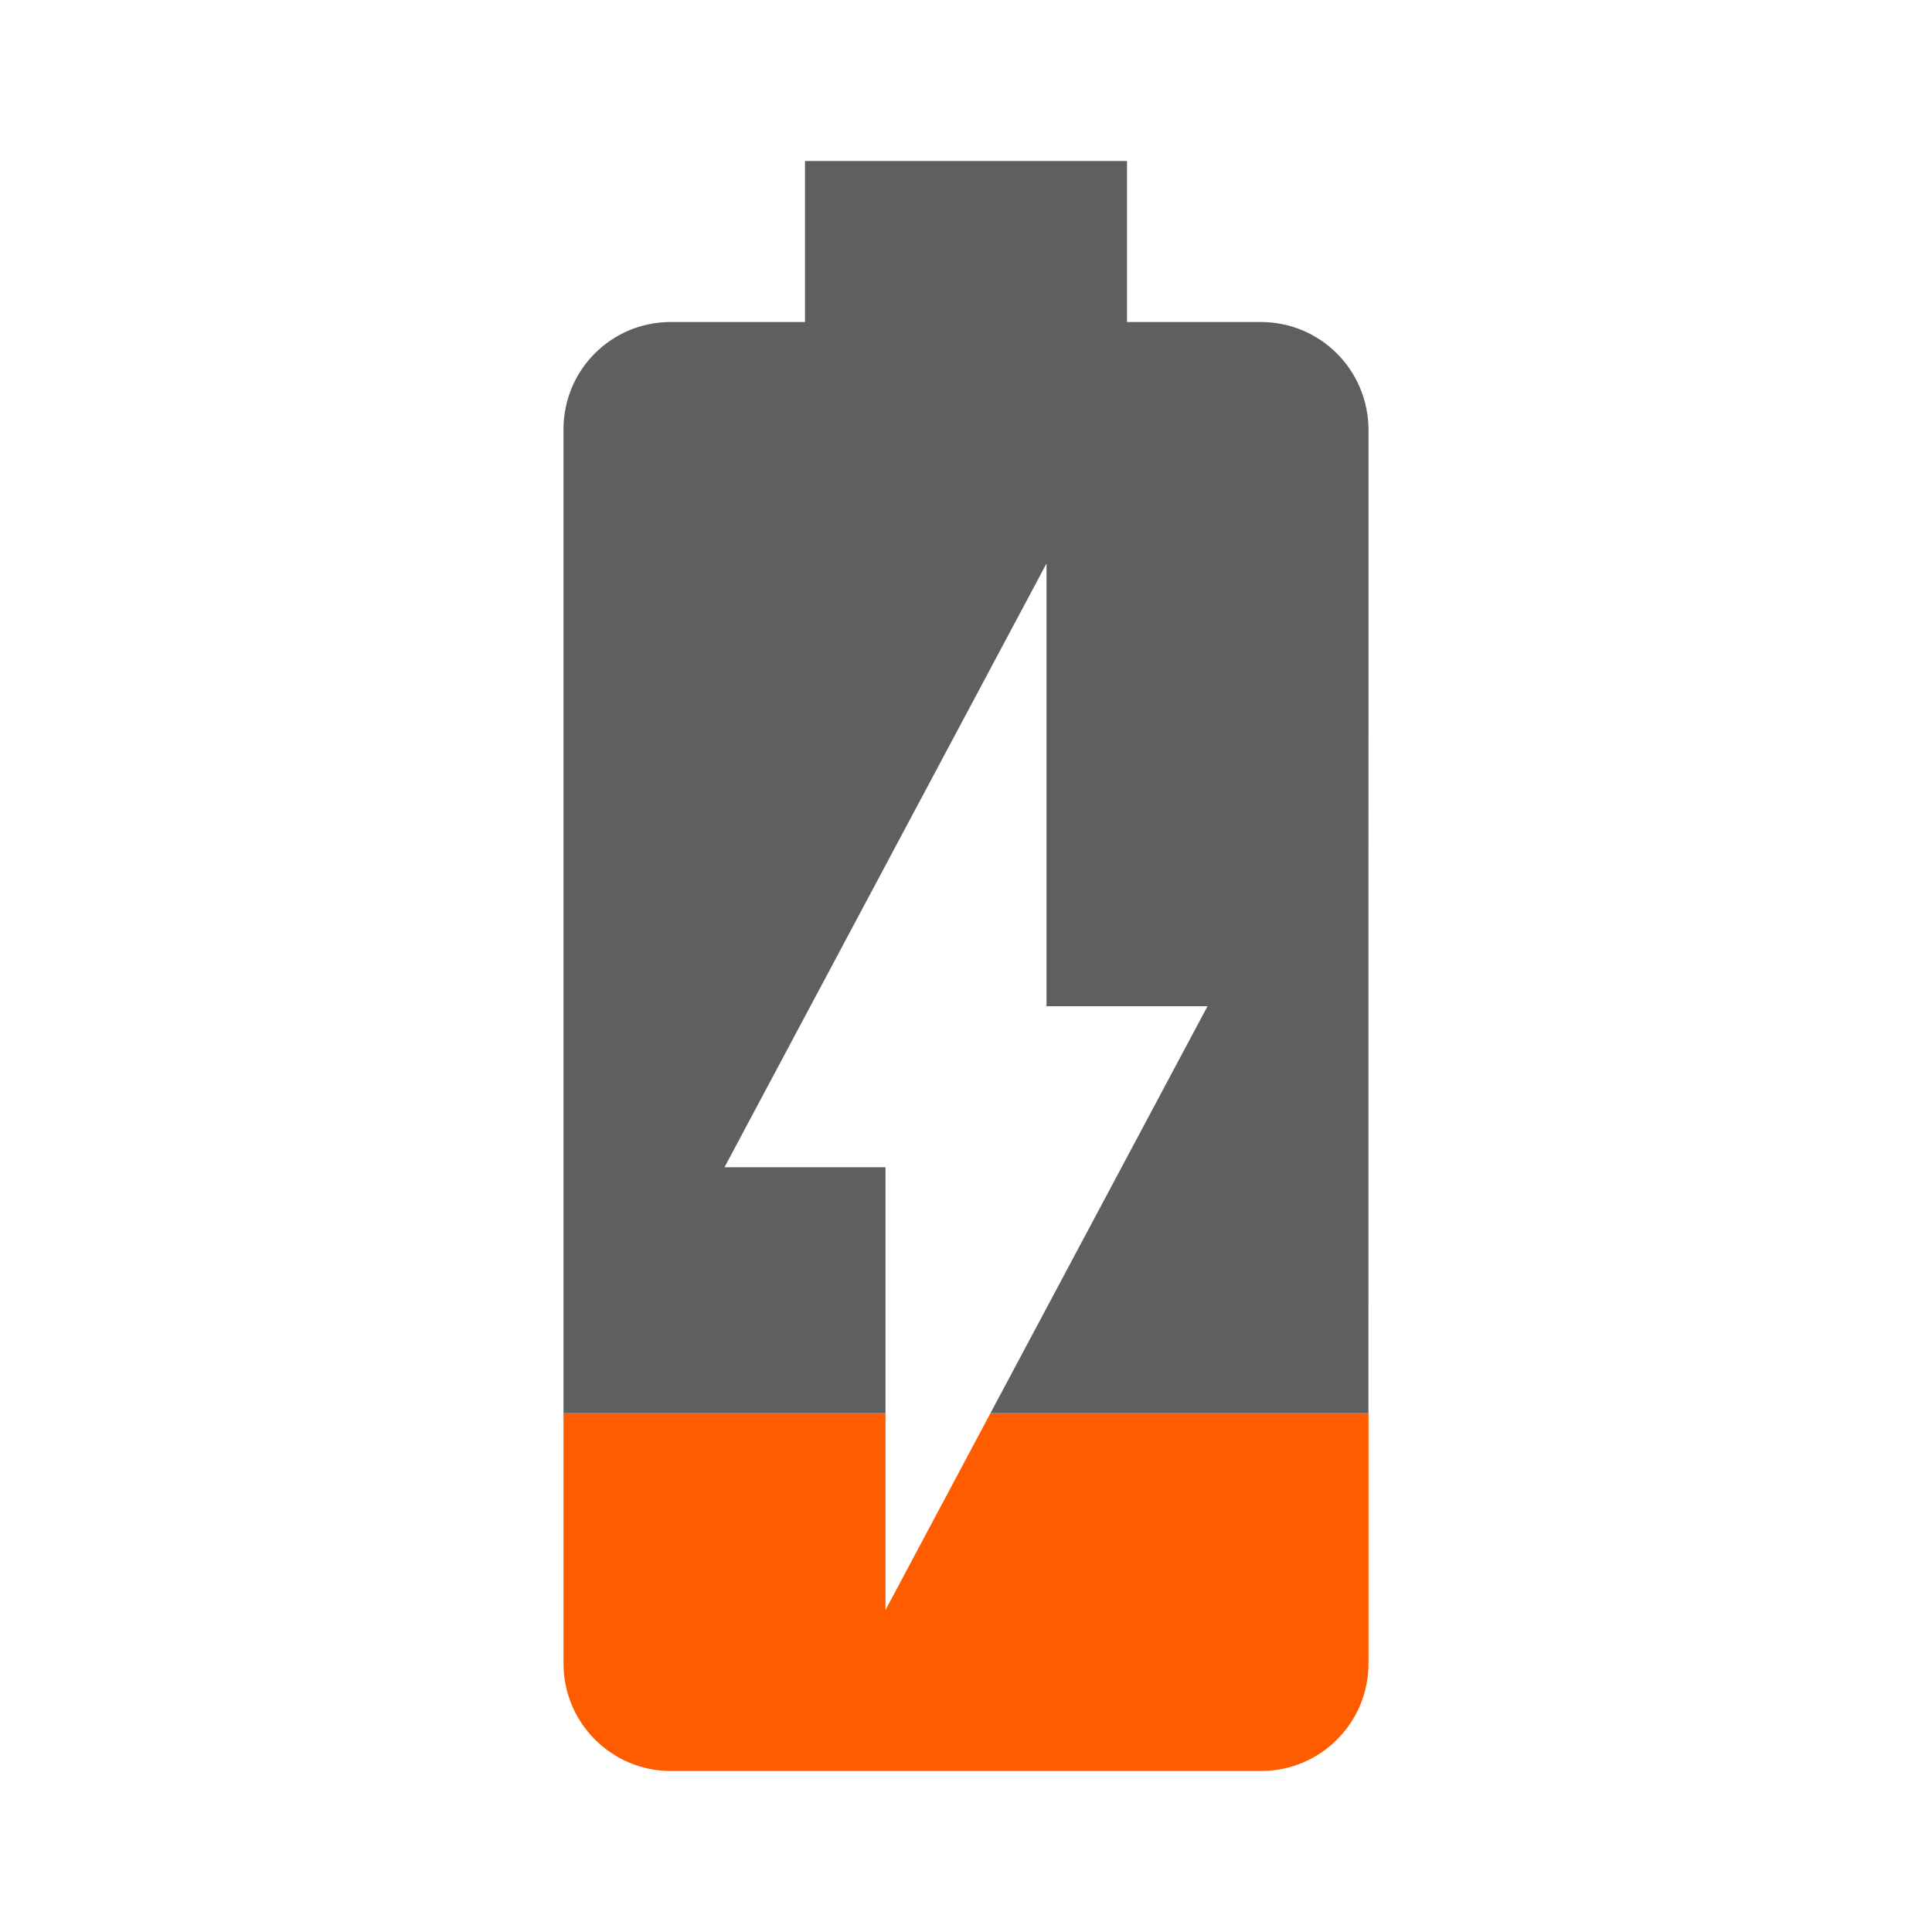
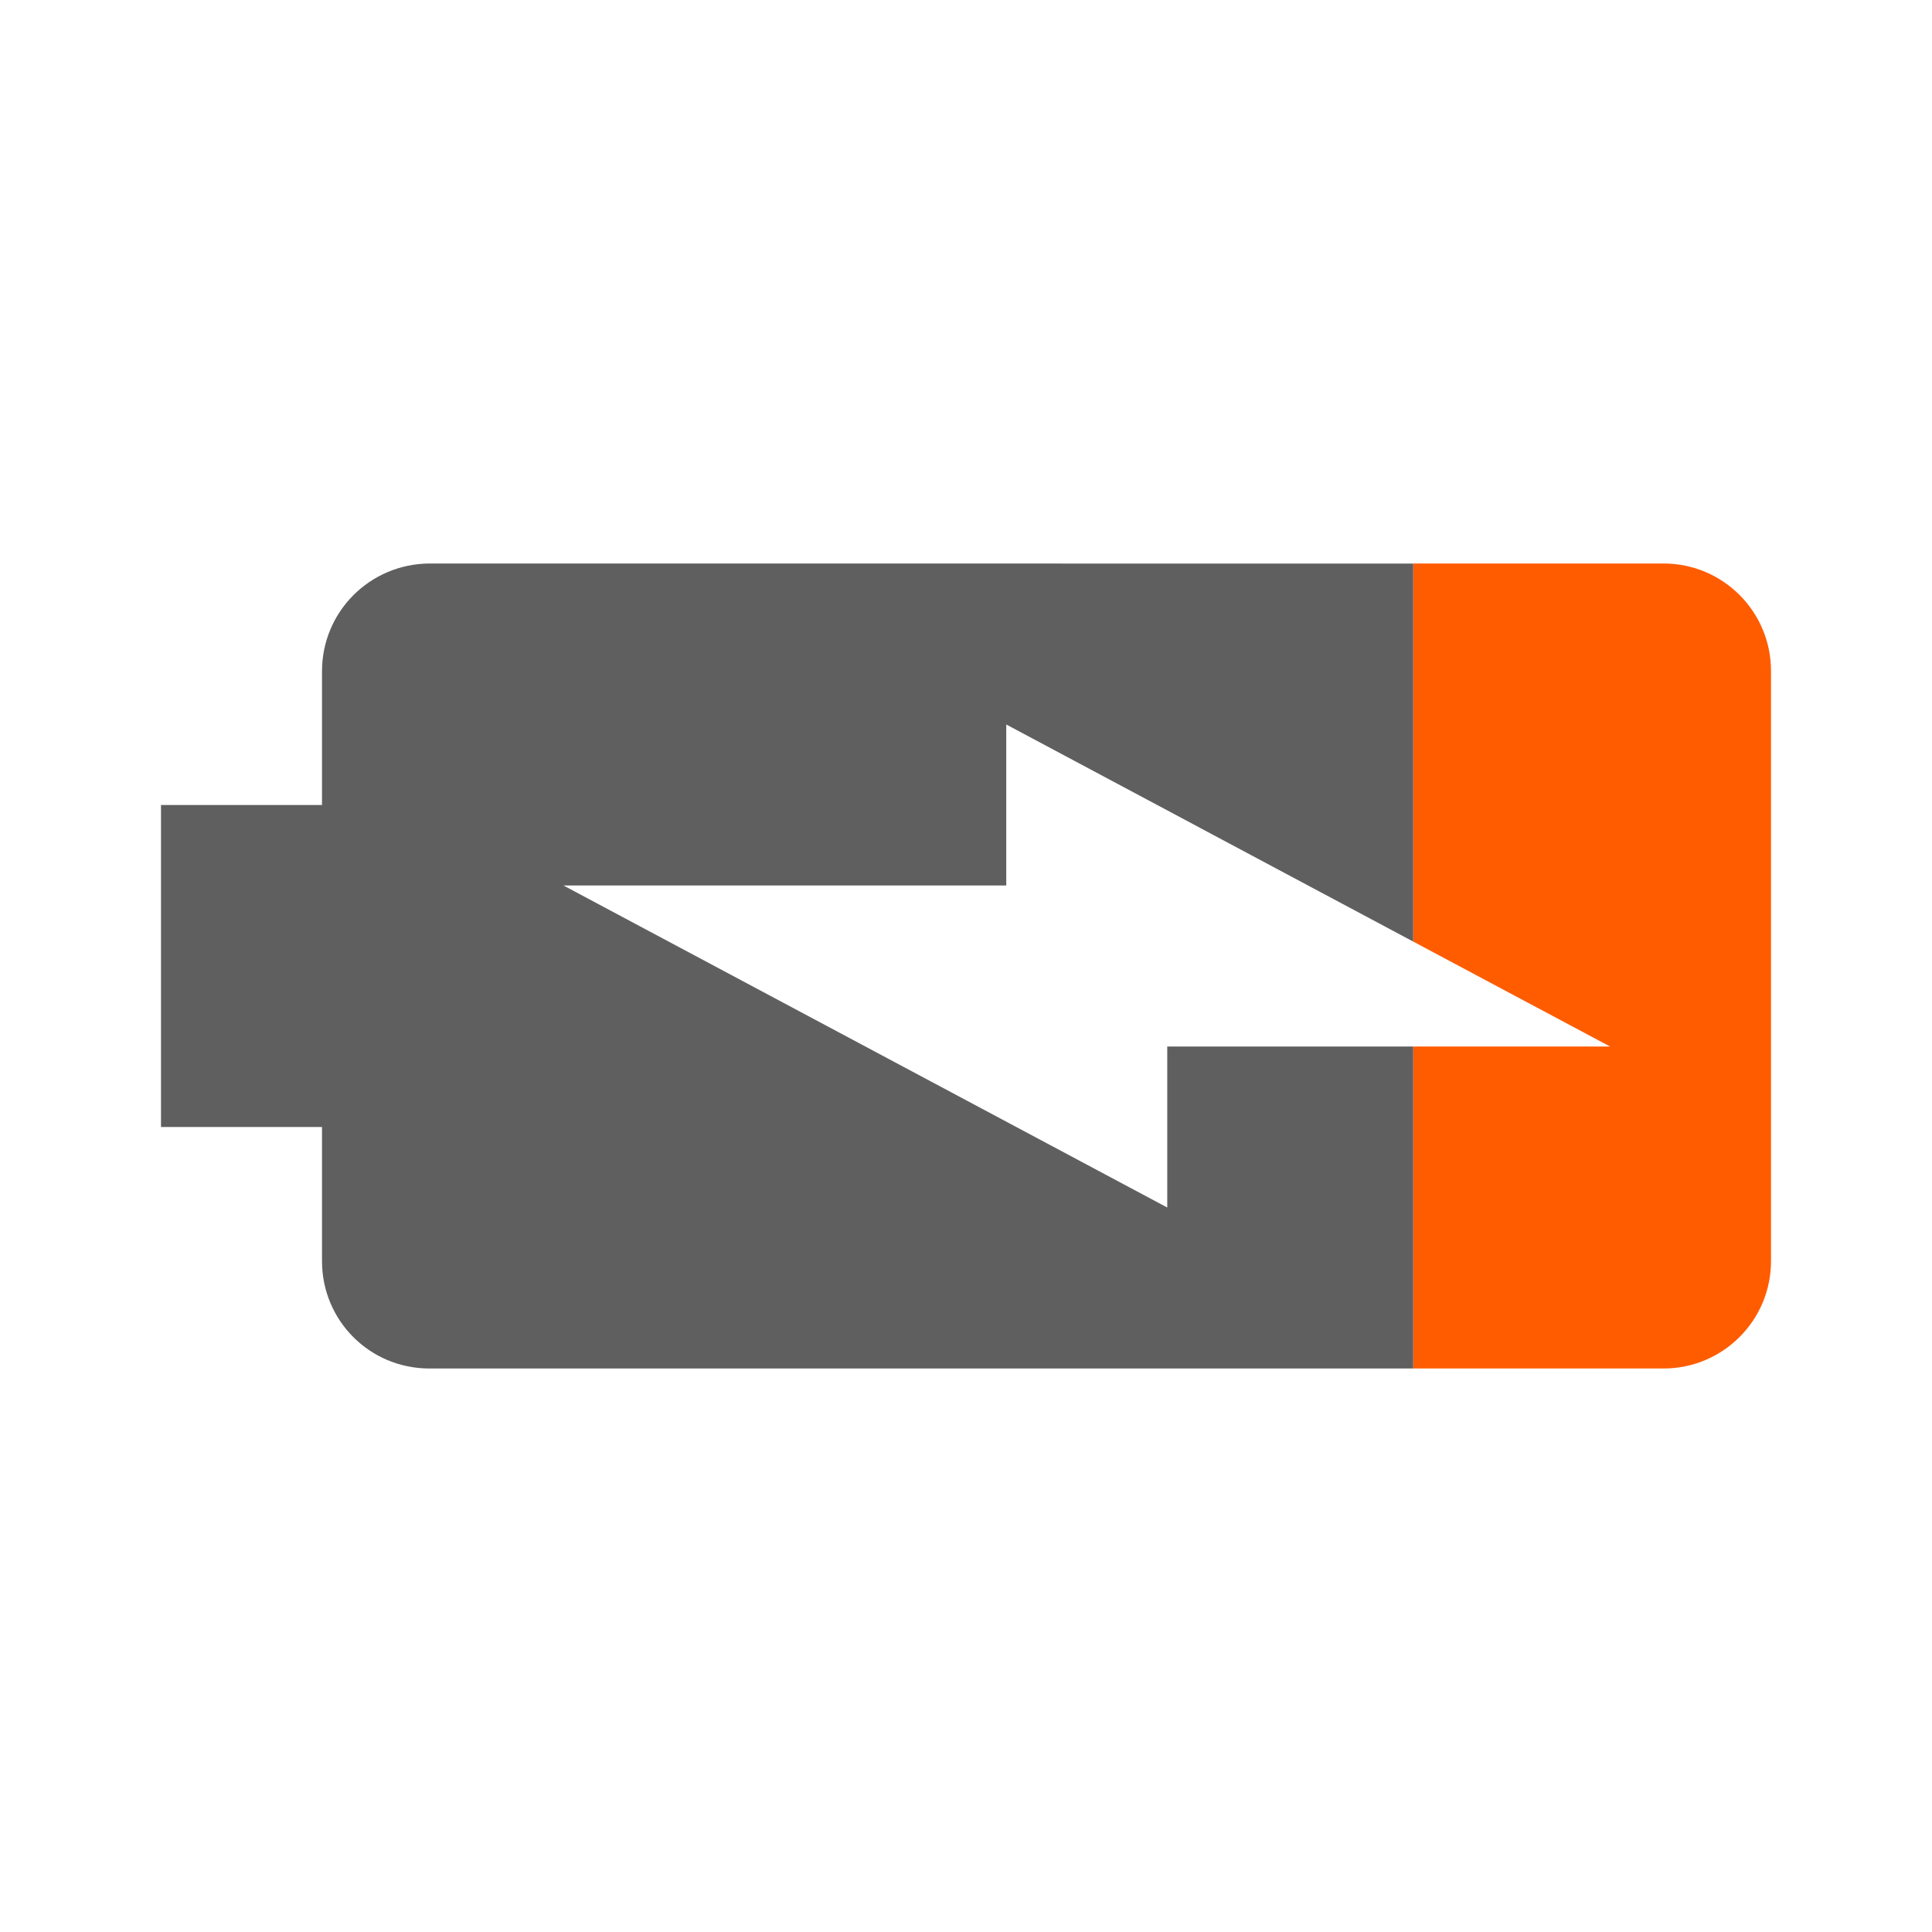
- <svg xmlns="http://www.w3.org/2000/svg" viewBox="0 0 48 48">
-   <path d="m22 35.111h-8v6.219c0 1.47 1.189 2.67 2.668 2.67h14.664c1.469 0 2.668-1.19 2.668-2.67v-6.219h-9.393l-2.607 4.889z" fill="#ff5c00" />
-   <path d="m20 4v4h-3.332c-1.479 0-2.668 1.188-2.668 2.668v24.443h8v-6.111h-4l8-15v11h4l-5.393 10.111h9.391l0.002-24.443c-0.01-1.48-1.199-2.668-2.678-2.668h-3.322v-4z" fill="#5f5f5f" />
+ <svg xmlns="http://www.w3.org/2000/svg" version="1.1" viewBox="0 0 48 48">
+   <g transform="rotate(-90,24,24)">
+     <path d="m22 35.111h-8v6.219c0 1.47 1.189 2.67 2.668 2.67h14.664c1.469 0 2.668-1.19 2.668-2.67v-6.219h-9.393l-2.607 4.889z" fill="#ff5c00" />
+     <path d="m20 4v4h-3.332c-1.479 0-2.668 1.188-2.668 2.668v24.443h8v-6.111h-4l8-15v11h4l-5.393 10.111h9.391l.002-24.443c-.01-1.48-1.199-2.668-2.678-2.668h-3.322v-4z" fill="#5f5f5f" />
+   </g>
</svg>
